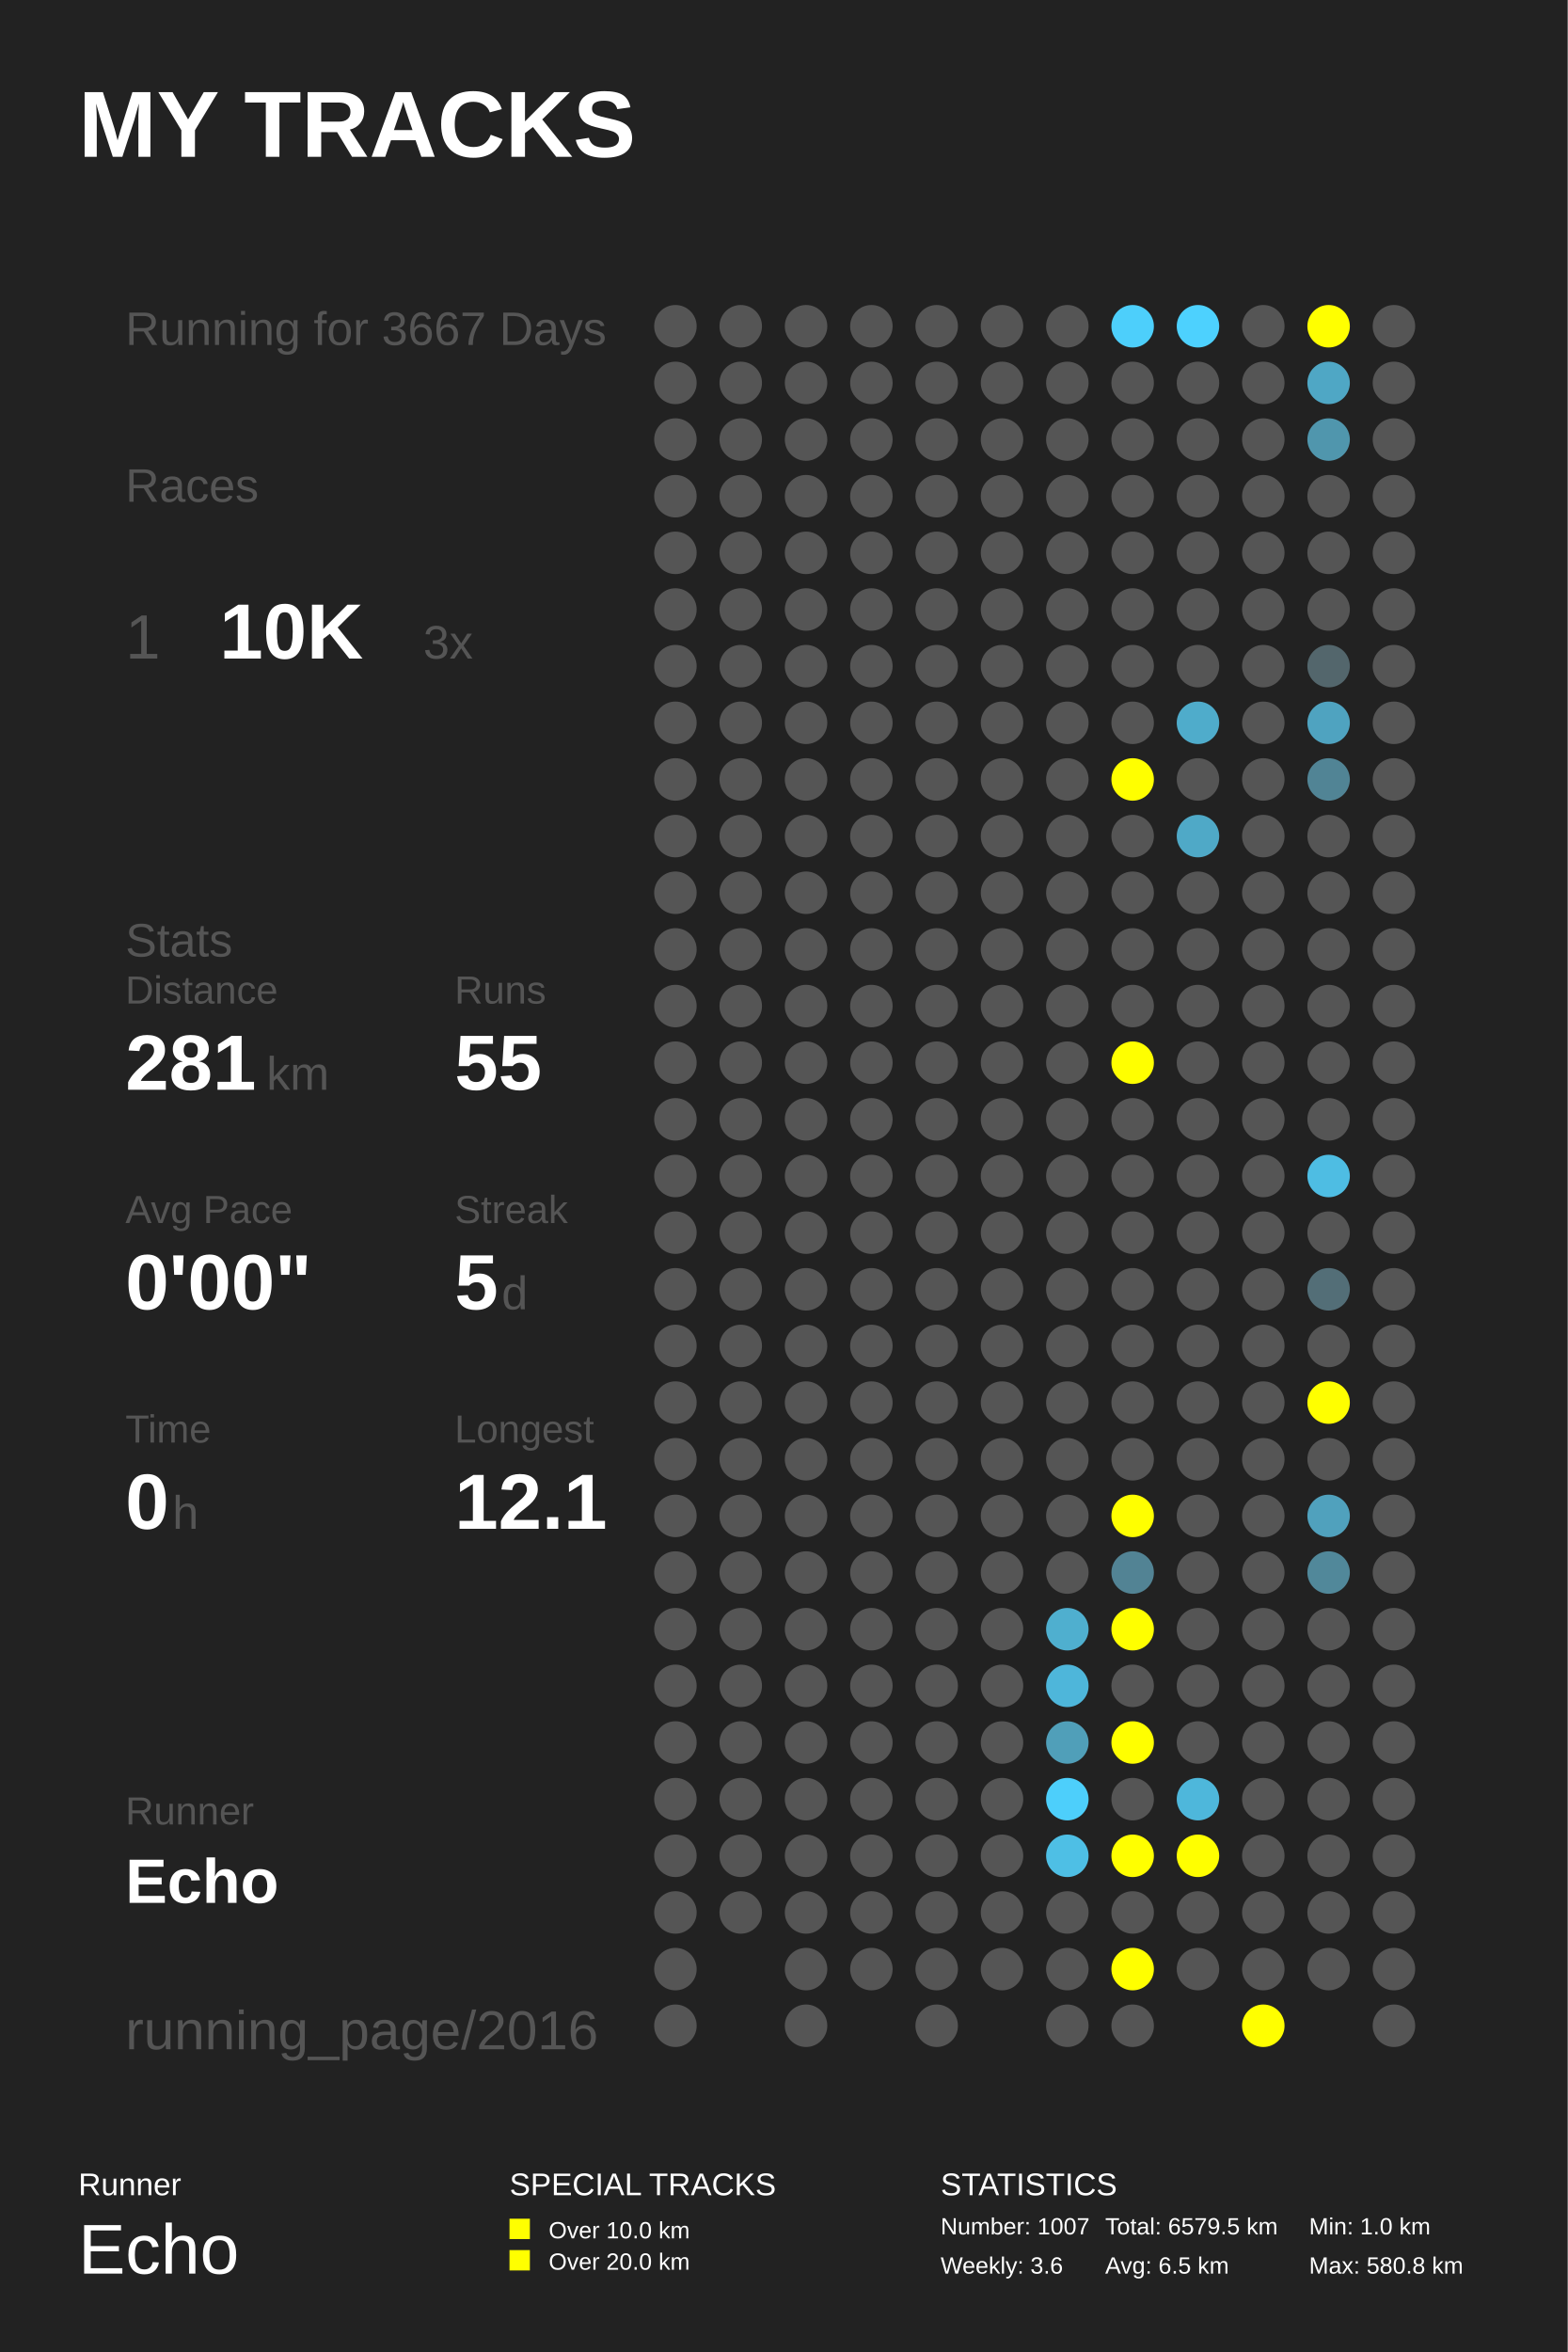
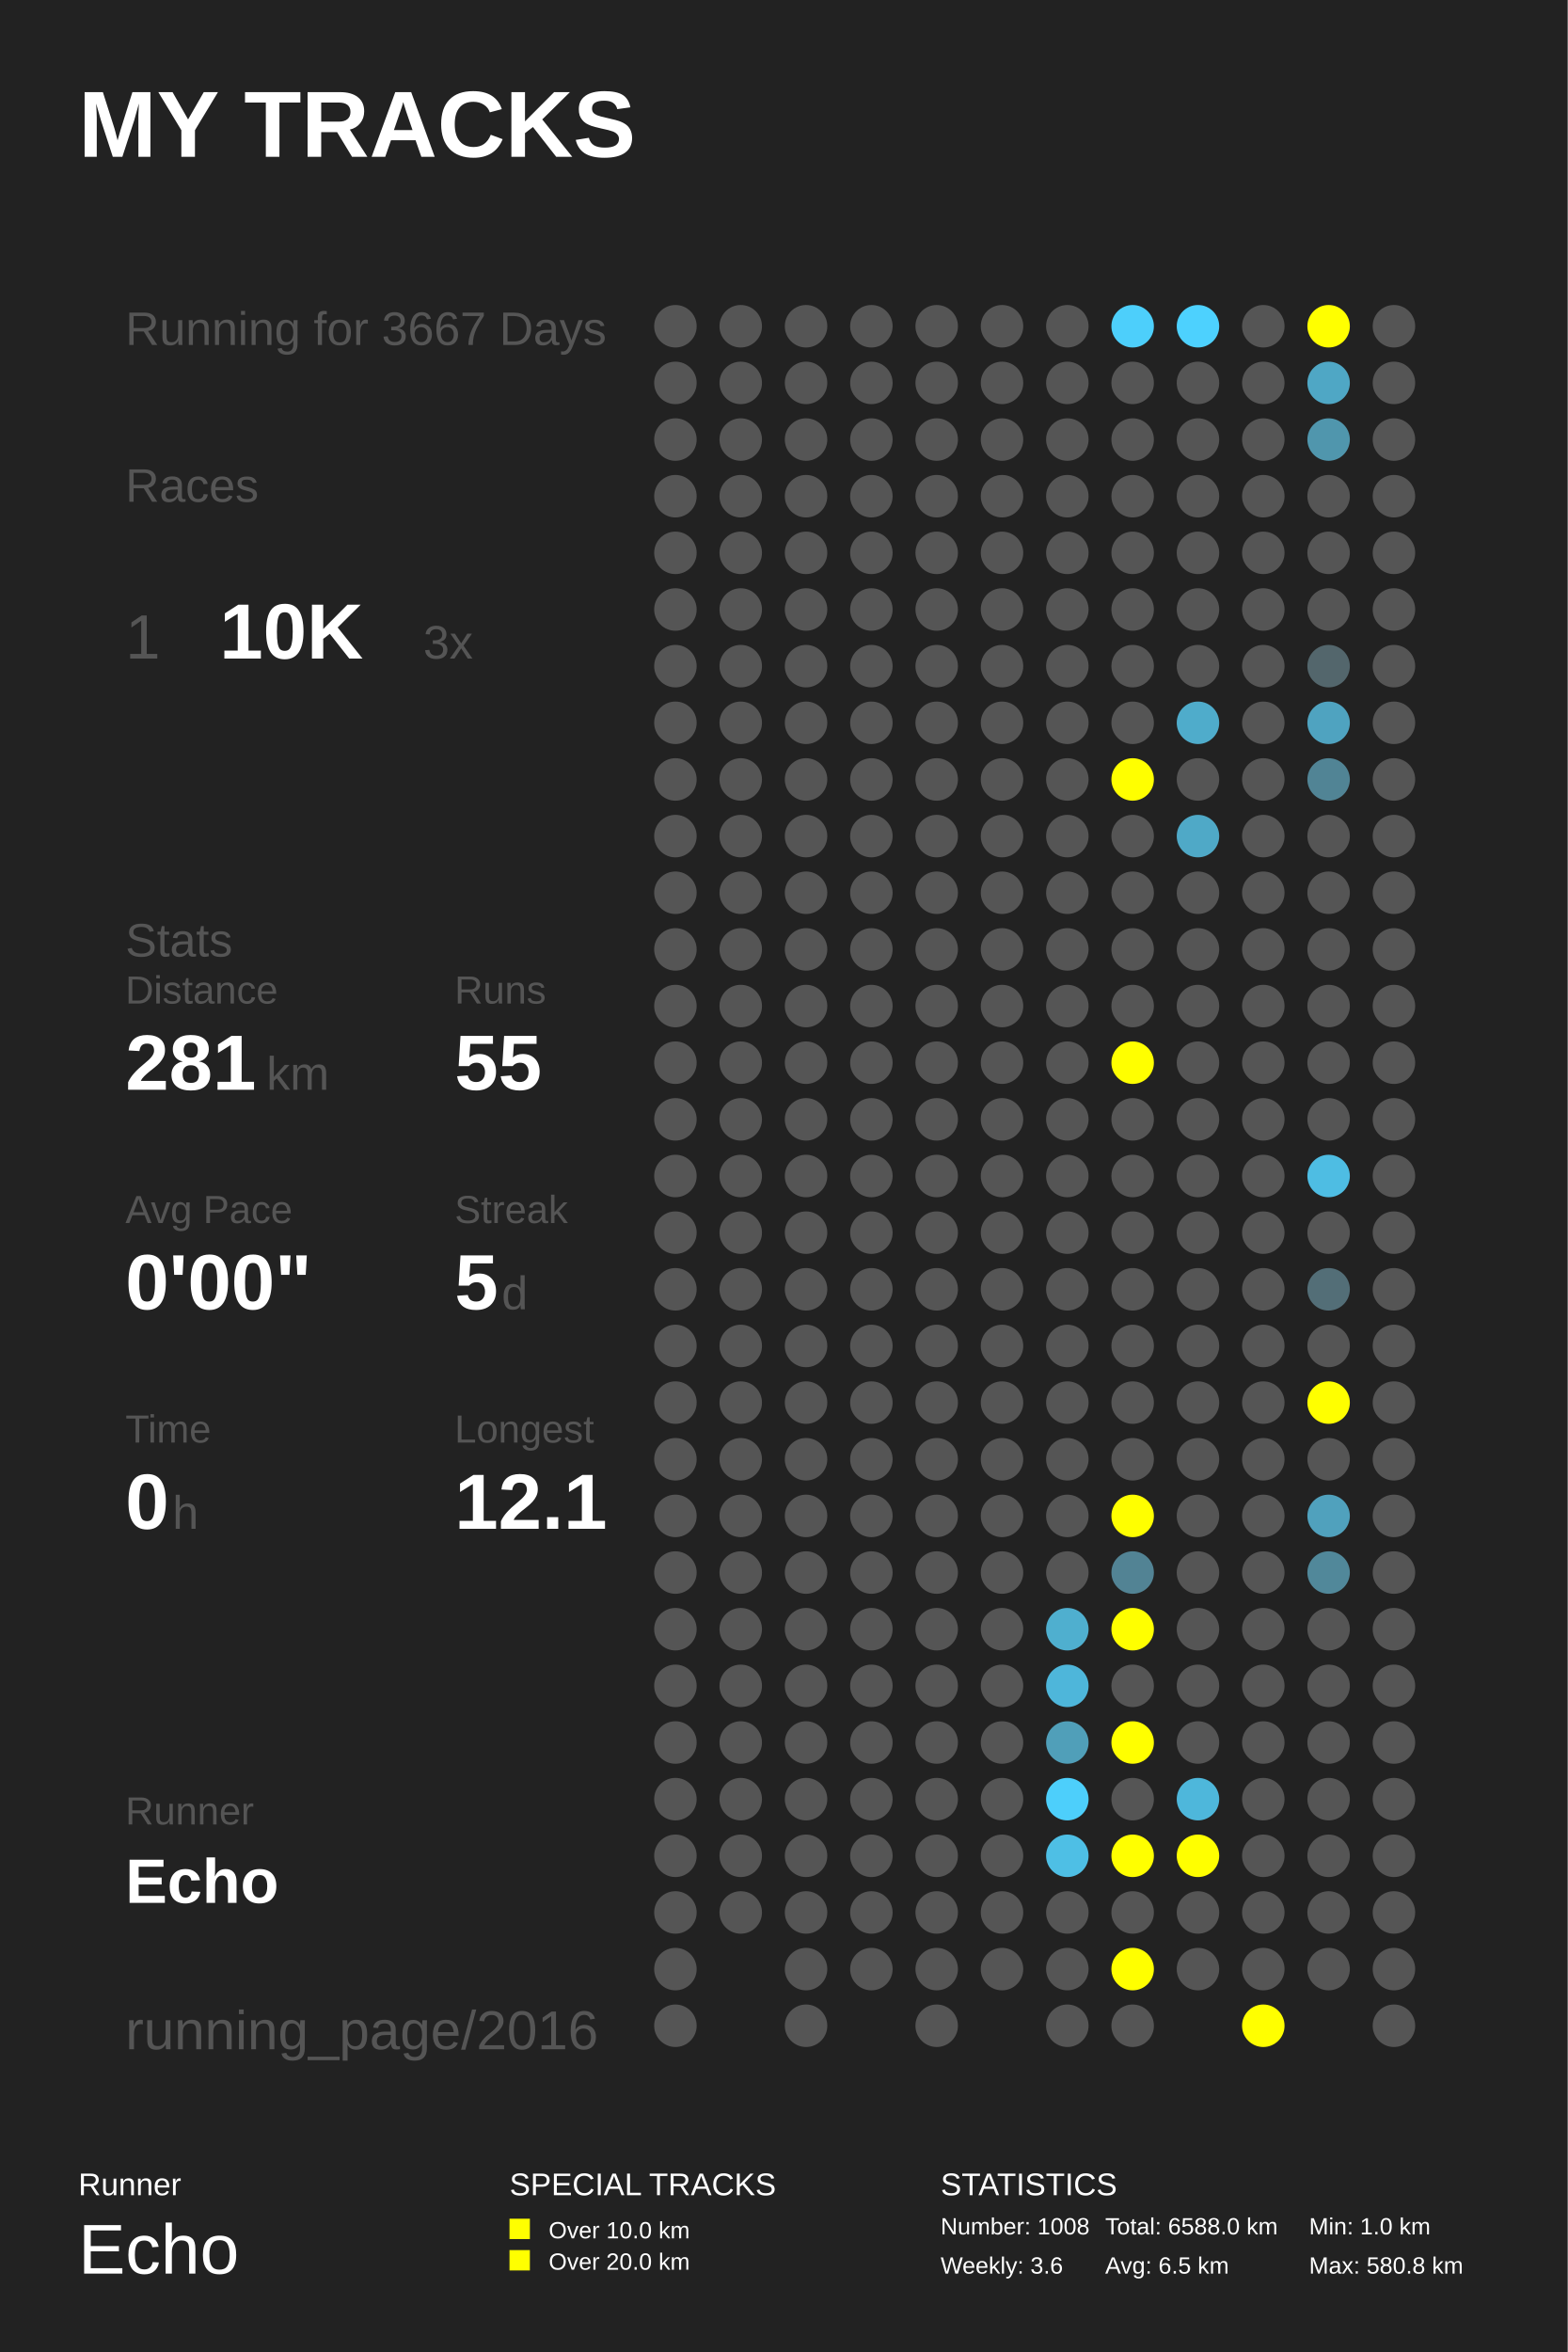
<svg xmlns="http://www.w3.org/2000/svg" baseProfile="full" height="300mm" version="1.1" viewBox="0,0,200,300" width="200mm">
  <defs />
  <rect fill="#222222" height="300" width="200" x="0" y="0" />
  <text fill="#FFFFFF" style="font-size:12px; font-family:Arial; font-weight:bold;" x="10" y="20">MY TRACKS</text>
  <text fill="#FFFFFF" style="font-size:4px; font-family:Arial" x="10" y="280">Runner</text>
  <text fill="#FFFFFF" style="font-size:9px; font-family:Arial" x="10" y="290">Echo</text>
  <text fill="#FFFFFF" style="font-size:4px; font-family:Arial" x="65" y="280">SPECIAL TRACKS</text>
  <rect fill="#FFFF00" height="2.6" width="2.6" x="65" y="283" />
  <text fill="#FFFFFF" style="font-size:3px; font-family:Arial" x="70" y="285.5">Over 10.0 km</text>
  <rect fill="#FFFF00" height="2.6" width="2.6" x="65" y="287" />
  <text fill="#FFFFFF" style="font-size:3px; font-family:Arial" x="70" y="289.5">Over 20.0 km</text>
  <text fill="#FFFFFF" style="font-size:4px; font-family:Arial" x="120" y="280">STATISTICS</text>
-   <text fill="#FFFFFF" style="font-size:3px; font-family:Arial" x="120" y="285">Number: 1007</text>
+   <text fill="#FFFFFF" style="font-size:3px; font-family:Arial" x="120" y="285">Number: 1008</text>
  <text fill="#FFFFFF" style="font-size:3px; font-family:Arial" x="120" y="290">Weekly: 3.6</text>
-   <text fill="#FFFFFF" style="font-size:3px; font-family:Arial" x="141" y="285">Total: 6579.5 km</text>
+   <text fill="#FFFFFF" style="font-size:3px; font-family:Arial" x="141" y="285">Total: 6588.0 km</text>
  <text fill="#FFFFFF" style="font-size:3px; font-family:Arial" x="141" y="290">Avg: 6.5 km</text>
  <text fill="#FFFFFF" style="font-size:3px; font-family:Arial" x="167" y="285">Min: 1.0 km</text>
  <text fill="#FFFFFF" style="font-size:3px; font-family:Arial" x="167" y="290">Max: 580.8 km</text>
  <text fill="#555555" style="font-size:6px; font-family:Arial;" x="16" y="44">Running for 3667 Days</text>
  <text fill="#555555" style="font-size:6px; font-family:Arial;" x="16" y="64">Races</text>
  <text fill="#555555" style="font-size:8px; font-family:Arial;" x="16" y="84">1</text>
  <text fill="#FFFFFF" style="font-size:10px; font-family:Arial; font-weight:bold;" x="28" y="84">10K</text>
  <text fill="#555555" style="font-size:6px; font-family:Arial;" x="54" y="84">3x</text>
  <text fill="#555555" style="font-size:6px; font-family:Arial;" x="16" y="122">Stats</text>
  <text fill="#555555" style="font-size:5px; font-family:Arial;" x="16" y="128">Distance</text>
  <text fill="#FFFFFF" style="font-size:10px; font-family:Arial; font-weight:bold;" x="16" y="139">281</text>
  <text fill="#555555" style="font-size:6px; font-family:Arial;" x="34" y="139">km</text>
  <text fill="#555555" style="font-size:5px; font-family:Arial;" x="58" y="128">Runs</text>
  <text fill="#FFFFFF" style="font-size:10px; font-family:Arial; font-weight:bold;" x="58" y="139">55</text>
  <text fill="#555555" style="font-size:5px; font-family:Arial;" x="16" y="156">Avg Pace</text>
  <text fill="#FFFFFF" style="font-size:10px; font-family:Arial; font-weight:bold;" x="16" y="167">0'00"</text>
  <text fill="#555555" style="font-size:5px; font-family:Arial;" x="58" y="156">Streak</text>
  <text fill="#FFFFFF" style="font-size:10px; font-family:Arial; font-weight:bold;" x="58" y="167">5</text>
  <text fill="#555555" style="font-size:6px; font-family:Arial;" x="64" y="167">d</text>
  <text fill="#555555" style="font-size:5px; font-family:Arial;" x="16" y="184">Time</text>
  <text fill="#FFFFFF" style="font-size:10px; font-family:Arial; font-weight:bold;" x="16" y="195">0</text>
  <text fill="#555555" style="font-size:6px; font-family:Arial;" x="22" y="195">h</text>
  <text fill="#555555" style="font-size:5px; font-family:Arial;" x="58" y="184">Longest</text>
  <text fill="#FFFFFF" style="font-size:10px; font-family:Arial; font-weight:bold;" x="58" y="195">12.1</text>
  <text fill="#555555" style="font-size:5px; font-family:Arial;" x="16" y="232.71">Runner</text>
  <text fill="#FFFFFF" style="font-size:8px; font-family:Arial; font-weight:bold;" x="16" y="242.71">Echo</text>
  <text fill="#555555" style="font-size:7px; font-family:Arial;" x="16" y="261.387">running_page/2016</text>
  <circle cx="86.167" cy="41.613" fill="#555555" r="2.71" />
  <circle cx="86.167" cy="48.839" fill="#555555" r="2.71" />
  <circle cx="86.167" cy="56.065" fill="#555555" r="2.71" />
  <circle cx="86.167" cy="63.29" fill="#555555" r="2.71" />
  <circle cx="86.167" cy="70.516" fill="#555555" r="2.71" />
  <circle cx="86.167" cy="77.742" fill="#555555" r="2.71" />
  <circle cx="86.167" cy="84.968" fill="#555555" r="2.71" />
  <circle cx="86.167" cy="92.194" fill="#555555" r="2.71" />
  <circle cx="86.167" cy="99.419" fill="#555555" r="2.71" />
  <circle cx="86.167" cy="106.645" fill="#555555" r="2.71" />
  <circle cx="86.167" cy="113.871" fill="#555555" r="2.71" />
  <circle cx="86.167" cy="121.097" fill="#555555" r="2.71" />
  <circle cx="86.167" cy="128.323" fill="#555555" r="2.71" />
  <circle cx="86.167" cy="135.548" fill="#555555" r="2.71" />
  <circle cx="86.167" cy="142.774" fill="#555555" r="2.71" />
  <circle cx="86.167" cy="150.0" fill="#555555" r="2.71" />
  <circle cx="86.167" cy="157.226" fill="#555555" r="2.71" />
  <circle cx="86.167" cy="164.452" fill="#555555" r="2.71" />
  <circle cx="86.167" cy="171.677" fill="#555555" r="2.71" />
  <circle cx="86.167" cy="178.903" fill="#555555" r="2.71" />
  <circle cx="86.167" cy="186.129" fill="#555555" r="2.71" />
  <circle cx="86.167" cy="193.355" fill="#555555" r="2.71" />
  <circle cx="86.167" cy="200.581" fill="#555555" r="2.71" />
  <circle cx="86.167" cy="207.806" fill="#555555" r="2.71" />
  <circle cx="86.167" cy="215.032" fill="#555555" r="2.71" />
  <circle cx="86.167" cy="222.258" fill="#555555" r="2.71" />
  <circle cx="86.167" cy="229.484" fill="#555555" r="2.71" />
  <circle cx="86.167" cy="236.71" fill="#555555" r="2.71" />
  <circle cx="86.167" cy="243.935" fill="#555555" r="2.71" />
  <circle cx="86.167" cy="251.161" fill="#555555" r="2.71" />
  <circle cx="86.167" cy="258.387" fill="#555555" r="2.71" />
  <circle cx="94.5" cy="41.613" fill="#555555" r="2.71" />
  <circle cx="94.5" cy="48.839" fill="#555555" r="2.71" />
  <circle cx="94.5" cy="56.065" fill="#555555" r="2.71" />
  <circle cx="94.5" cy="63.29" fill="#555555" r="2.71" />
  <circle cx="94.5" cy="70.516" fill="#555555" r="2.71" />
  <circle cx="94.5" cy="77.742" fill="#555555" r="2.71" />
  <circle cx="94.5" cy="84.968" fill="#555555" r="2.71" />
  <circle cx="94.5" cy="92.194" fill="#555555" r="2.71" />
  <circle cx="94.5" cy="99.419" fill="#555555" r="2.71" />
  <circle cx="94.5" cy="106.645" fill="#555555" r="2.71" />
  <circle cx="94.5" cy="113.871" fill="#555555" r="2.71" />
  <circle cx="94.5" cy="121.097" fill="#555555" r="2.71" />
  <circle cx="94.5" cy="128.323" fill="#555555" r="2.71" />
  <circle cx="94.5" cy="135.548" fill="#555555" r="2.71" />
  <circle cx="94.5" cy="142.774" fill="#555555" r="2.71" />
  <circle cx="94.5" cy="150.0" fill="#555555" r="2.71" />
  <circle cx="94.5" cy="157.226" fill="#555555" r="2.71" />
  <circle cx="94.5" cy="164.452" fill="#555555" r="2.71" />
  <circle cx="94.5" cy="171.677" fill="#555555" r="2.71" />
  <circle cx="94.5" cy="178.903" fill="#555555" r="2.71" />
  <circle cx="94.5" cy="186.129" fill="#555555" r="2.71" />
  <circle cx="94.5" cy="193.355" fill="#555555" r="2.71" />
  <circle cx="94.5" cy="200.581" fill="#555555" r="2.71" />
  <circle cx="94.5" cy="207.806" fill="#555555" r="2.71" />
  <circle cx="94.5" cy="215.032" fill="#555555" r="2.71" />
  <circle cx="94.5" cy="222.258" fill="#555555" r="2.71" />
  <circle cx="94.5" cy="229.484" fill="#555555" r="2.71" />
  <circle cx="94.5" cy="236.71" fill="#555555" r="2.71" />
  <circle cx="94.5" cy="243.935" fill="#555555" r="2.71" />
  <circle cx="102.833" cy="41.613" fill="#555555" r="2.71" />
  <circle cx="102.833" cy="48.839" fill="#555555" r="2.71" />
  <circle cx="102.833" cy="56.065" fill="#555555" r="2.71" />
  <circle cx="102.833" cy="63.29" fill="#555555" r="2.71" />
  <circle cx="102.833" cy="70.516" fill="#555555" r="2.71" />
  <circle cx="102.833" cy="77.742" fill="#555555" r="2.71" />
  <circle cx="102.833" cy="84.968" fill="#555555" r="2.71" />
  <circle cx="102.833" cy="92.194" fill="#555555" r="2.71" />
  <circle cx="102.833" cy="99.419" fill="#555555" r="2.71" />
  <circle cx="102.833" cy="106.645" fill="#555555" r="2.71" />
  <circle cx="102.833" cy="113.871" fill="#555555" r="2.71" />
  <circle cx="102.833" cy="121.097" fill="#555555" r="2.71" />
  <circle cx="102.833" cy="128.323" fill="#555555" r="2.71" />
  <circle cx="102.833" cy="135.548" fill="#555555" r="2.71" />
  <circle cx="102.833" cy="142.774" fill="#555555" r="2.71" />
  <circle cx="102.833" cy="150.0" fill="#555555" r="2.71" />
  <circle cx="102.833" cy="157.226" fill="#555555" r="2.71" />
  <circle cx="102.833" cy="164.452" fill="#555555" r="2.71" />
  <circle cx="102.833" cy="171.677" fill="#555555" r="2.71" />
  <circle cx="102.833" cy="178.903" fill="#555555" r="2.71" />
  <circle cx="102.833" cy="186.129" fill="#555555" r="2.71" />
  <circle cx="102.833" cy="193.355" fill="#555555" r="2.71" />
  <circle cx="102.833" cy="200.581" fill="#555555" r="2.71" />
  <circle cx="102.833" cy="207.806" fill="#555555" r="2.71" />
  <circle cx="102.833" cy="215.032" fill="#555555" r="2.71" />
  <circle cx="102.833" cy="222.258" fill="#555555" r="2.71" />
  <circle cx="102.833" cy="229.484" fill="#555555" r="2.71" />
  <circle cx="102.833" cy="236.71" fill="#555555" r="2.71" />
  <circle cx="102.833" cy="243.935" fill="#555555" r="2.71" />
  <circle cx="102.833" cy="251.161" fill="#555555" r="2.71" />
  <circle cx="102.833" cy="258.387" fill="#555555" r="2.71" />
  <circle cx="111.167" cy="41.613" fill="#555555" r="2.71" />
  <circle cx="111.167" cy="48.839" fill="#555555" r="2.71" />
  <circle cx="111.167" cy="56.065" fill="#555555" r="2.71" />
  <circle cx="111.167" cy="63.29" fill="#555555" r="2.71" />
  <circle cx="111.167" cy="70.516" fill="#555555" r="2.71" />
  <circle cx="111.167" cy="77.742" fill="#555555" r="2.71" />
  <circle cx="111.167" cy="84.968" fill="#555555" r="2.71" />
  <circle cx="111.167" cy="92.194" fill="#555555" r="2.71" />
  <circle cx="111.167" cy="99.419" fill="#555555" r="2.71" />
  <circle cx="111.167" cy="106.645" fill="#555555" r="2.71" />
  <circle cx="111.167" cy="113.871" fill="#555555" r="2.71" />
  <circle cx="111.167" cy="121.097" fill="#555555" r="2.71" />
  <circle cx="111.167" cy="128.323" fill="#555555" r="2.71" />
  <circle cx="111.167" cy="135.548" fill="#555555" r="2.71" />
  <circle cx="111.167" cy="142.774" fill="#555555" r="2.71" />
  <circle cx="111.167" cy="150.0" fill="#555555" r="2.71" />
  <circle cx="111.167" cy="157.226" fill="#555555" r="2.71" />
  <circle cx="111.167" cy="164.452" fill="#555555" r="2.71" />
  <circle cx="111.167" cy="171.677" fill="#555555" r="2.71" />
  <circle cx="111.167" cy="178.903" fill="#555555" r="2.71" />
  <circle cx="111.167" cy="186.129" fill="#555555" r="2.71" />
  <circle cx="111.167" cy="193.355" fill="#555555" r="2.71" />
  <circle cx="111.167" cy="200.581" fill="#555555" r="2.71" />
  <circle cx="111.167" cy="207.806" fill="#555555" r="2.71" />
  <circle cx="111.167" cy="215.032" fill="#555555" r="2.71" />
  <circle cx="111.167" cy="222.258" fill="#555555" r="2.71" />
  <circle cx="111.167" cy="229.484" fill="#555555" r="2.71" />
  <circle cx="111.167" cy="236.71" fill="#555555" r="2.71" />
  <circle cx="111.167" cy="243.935" fill="#555555" r="2.71" />
  <circle cx="111.167" cy="251.161" fill="#555555" r="2.71" />
  <circle cx="119.5" cy="41.613" fill="#555555" r="2.71" />
  <circle cx="119.5" cy="48.839" fill="#555555" r="2.71" />
  <circle cx="119.5" cy="56.065" fill="#555555" r="2.71" />
  <circle cx="119.5" cy="63.29" fill="#555555" r="2.71" />
  <circle cx="119.5" cy="70.516" fill="#555555" r="2.71" />
  <circle cx="119.5" cy="77.742" fill="#555555" r="2.71" />
  <circle cx="119.5" cy="84.968" fill="#555555" r="2.71" />
  <circle cx="119.5" cy="92.194" fill="#555555" r="2.71" />
  <circle cx="119.5" cy="99.419" fill="#555555" r="2.71" />
  <circle cx="119.5" cy="106.645" fill="#555555" r="2.71" />
  <circle cx="119.5" cy="113.871" fill="#555555" r="2.71" />
  <circle cx="119.5" cy="121.097" fill="#555555" r="2.71" />
  <circle cx="119.5" cy="128.323" fill="#555555" r="2.71" />
  <circle cx="119.5" cy="135.548" fill="#555555" r="2.71" />
  <circle cx="119.5" cy="142.774" fill="#555555" r="2.71" />
  <circle cx="119.5" cy="150.0" fill="#555555" r="2.71" />
  <circle cx="119.5" cy="157.226" fill="#555555" r="2.71" />
  <circle cx="119.5" cy="164.452" fill="#555555" r="2.71" />
  <circle cx="119.5" cy="171.677" fill="#555555" r="2.71" />
  <circle cx="119.5" cy="178.903" fill="#555555" r="2.71" />
  <circle cx="119.5" cy="186.129" fill="#555555" r="2.71" />
  <circle cx="119.5" cy="193.355" fill="#555555" r="2.71" />
  <circle cx="119.5" cy="200.581" fill="#555555" r="2.71" />
  <circle cx="119.5" cy="207.806" fill="#555555" r="2.71" />
  <circle cx="119.5" cy="215.032" fill="#555555" r="2.71" />
  <circle cx="119.5" cy="222.258" fill="#555555" r="2.71" />
  <circle cx="119.5" cy="229.484" fill="#555555" r="2.71" />
  <circle cx="119.5" cy="236.71" fill="#555555" r="2.71" />
  <circle cx="119.5" cy="243.935" fill="#555555" r="2.71" />
  <circle cx="119.5" cy="251.161" fill="#555555" r="2.71" />
  <circle cx="119.5" cy="258.387" fill="#555555" r="2.71" />
  <circle cx="127.833" cy="41.613" fill="#555555" r="2.71" />
  <circle cx="127.833" cy="48.839" fill="#555555" r="2.71" />
  <circle cx="127.833" cy="56.065" fill="#555555" r="2.71" />
  <circle cx="127.833" cy="63.29" fill="#555555" r="2.71" />
  <circle cx="127.833" cy="70.516" fill="#555555" r="2.71" />
  <circle cx="127.833" cy="77.742" fill="#555555" r="2.71" />
  <circle cx="127.833" cy="84.968" fill="#555555" r="2.71" />
  <circle cx="127.833" cy="92.194" fill="#555555" r="2.71" />
  <circle cx="127.833" cy="99.419" fill="#555555" r="2.71" />
  <circle cx="127.833" cy="106.645" fill="#555555" r="2.71" />
  <circle cx="127.833" cy="113.871" fill="#555555" r="2.71" />
  <circle cx="127.833" cy="121.097" fill="#555555" r="2.71" />
  <circle cx="127.833" cy="128.323" fill="#555555" r="2.71" />
  <circle cx="127.833" cy="135.548" fill="#555555" r="2.71" />
  <circle cx="127.833" cy="142.774" fill="#555555" r="2.71" />
  <circle cx="127.833" cy="150.0" fill="#555555" r="2.71" />
  <circle cx="127.833" cy="157.226" fill="#555555" r="2.71" />
  <circle cx="127.833" cy="164.452" fill="#555555" r="2.71" />
  <circle cx="127.833" cy="171.677" fill="#555555" r="2.71" />
  <circle cx="127.833" cy="178.903" fill="#555555" r="2.71" />
  <circle cx="127.833" cy="186.129" fill="#555555" r="2.71" />
  <circle cx="127.833" cy="193.355" fill="#555555" r="2.71" />
  <circle cx="127.833" cy="200.581" fill="#555555" r="2.71" />
  <circle cx="127.833" cy="207.806" fill="#555555" r="2.71" />
  <circle cx="127.833" cy="215.032" fill="#555555" r="2.71" />
  <circle cx="127.833" cy="222.258" fill="#555555" r="2.71" />
  <circle cx="127.833" cy="229.484" fill="#555555" r="2.71" />
  <circle cx="127.833" cy="236.71" fill="#555555" r="2.71" />
  <circle cx="127.833" cy="243.935" fill="#555555" r="2.71" />
  <circle cx="127.833" cy="251.161" fill="#555555" r="2.71" />
  <circle cx="136.167" cy="41.613" fill="#555555" r="2.71" />
  <circle cx="136.167" cy="48.839" fill="#555555" r="2.71" />
  <circle cx="136.167" cy="56.065" fill="#555555" r="2.71" />
  <circle cx="136.167" cy="63.29" fill="#555555" r="2.71" />
  <circle cx="136.167" cy="70.516" fill="#555555" r="2.71" />
  <circle cx="136.167" cy="77.742" fill="#555555" r="2.71" />
  <circle cx="136.167" cy="84.968" fill="#555555" r="2.71" />
  <circle cx="136.167" cy="92.194" fill="#555555" r="2.71" />
  <circle cx="136.167" cy="99.419" fill="#555555" r="2.71" />
  <circle cx="136.167" cy="106.645" fill="#555555" r="2.71" />
  <circle cx="136.167" cy="113.871" fill="#555555" r="2.71" />
  <circle cx="136.167" cy="121.097" fill="#555555" r="2.71" />
  <circle cx="136.167" cy="128.323" fill="#555555" r="2.71" />
  <circle cx="136.167" cy="135.548" fill="#555555" r="2.71" />
  <circle cx="136.167" cy="142.774" fill="#555555" r="2.71" />
  <circle cx="136.167" cy="150.0" fill="#555555" r="2.71" />
  <circle cx="136.167" cy="157.226" fill="#555555" r="2.71" />
  <circle cx="136.167" cy="164.452" fill="#555555" r="2.71" />
  <circle cx="136.167" cy="171.677" fill="#555555" r="2.71" />
  <circle cx="136.167" cy="178.903" fill="#555555" r="2.71" />
  <circle cx="136.167" cy="186.129" fill="#555555" r="2.71" />
  <circle cx="136.167" cy="193.355" fill="#555555" r="2.71" />
  <circle cx="136.167" cy="200.581" fill="#555555" r="2.71" />
  <circle cx="136.167" cy="207.806" fill="#4fafcf" r="2.71" />
  <circle cx="136.167" cy="215.032" fill="#4eb6da" r="2.71" />
  <circle cx="136.167" cy="222.258" fill="#509fb9" r="2.71" />
  <circle cx="136.167" cy="229.484" fill="#4dcffb" r="2.71" />
  <circle cx="136.167" cy="236.71" fill="#4ebfe5" r="2.71" />
  <circle cx="136.167" cy="243.935" fill="#555555" r="2.71" />
  <circle cx="136.167" cy="251.161" fill="#555555" r="2.71" />
  <circle cx="136.167" cy="258.387" fill="#555555" r="2.71" />
  <circle cx="144.5" cy="41.613" fill="#4dcffb" r="2.71" />
  <circle cx="144.5" cy="48.839" fill="#555555" r="2.71" />
  <circle cx="144.5" cy="56.065" fill="#555555" r="2.71" />
  <circle cx="144.5" cy="63.29" fill="#555555" r="2.71" />
  <circle cx="144.5" cy="70.516" fill="#555555" r="2.71" />
  <circle cx="144.5" cy="77.742" fill="#555555" r="2.71" />
  <circle cx="144.5" cy="84.968" fill="#555555" r="2.71" />
  <circle cx="144.5" cy="92.194" fill="#555555" r="2.71" />
  <circle cx="144.5" cy="99.419" fill="#FFFF00" r="2.71" />
  <circle cx="144.5" cy="106.645" fill="#555555" r="2.71" />
  <circle cx="144.5" cy="113.871" fill="#555555" r="2.71" />
  <circle cx="144.5" cy="121.097" fill="#555555" r="2.71" />
  <circle cx="144.5" cy="128.323" fill="#555555" r="2.71" />
  <circle cx="144.5" cy="135.548" fill="#FFFF00" r="2.71" />
  <circle cx="144.5" cy="142.774" fill="#555555" r="2.71" />
  <circle cx="144.5" cy="150.0" fill="#555555" r="2.71" />
  <circle cx="144.5" cy="157.226" fill="#555555" r="2.71" />
  <circle cx="144.5" cy="164.452" fill="#555555" r="2.71" />
  <circle cx="144.5" cy="171.677" fill="#555555" r="2.71" />
  <circle cx="144.5" cy="178.903" fill="#555555" r="2.71" />
  <circle cx="144.5" cy="186.129" fill="#555555" r="2.71" />
  <circle cx="144.5" cy="193.355" fill="#FFFF00" r="2.71" />
  <circle cx="144.5" cy="200.581" fill="#528394" r="2.71" />
  <circle cx="144.5" cy="207.806" fill="#FFFF00" r="2.71" />
  <circle cx="144.5" cy="215.032" fill="#555555" r="2.71" />
  <circle cx="144.5" cy="222.258" fill="#FFFF00" r="2.71" />
  <circle cx="144.5" cy="229.484" fill="#555555" r="2.71" />
  <circle cx="144.5" cy="236.71" fill="#FFFF00" r="2.71" />
  <circle cx="144.5" cy="243.935" fill="#555555" r="2.71" />
  <circle cx="144.5" cy="251.161" fill="#FFFF00" r="2.71" />
  <circle cx="144.5" cy="258.387" fill="#555555" r="2.71" />
  <circle cx="152.833" cy="41.613" fill="#4dd1fe" r="2.71" />
  <circle cx="152.833" cy="48.839" fill="#555555" r="2.71" />
  <circle cx="152.833" cy="56.065" fill="#555555" r="2.71" />
  <circle cx="152.833" cy="63.29" fill="#555555" r="2.71" />
  <circle cx="152.833" cy="70.516" fill="#555555" r="2.71" />
  <circle cx="152.833" cy="77.742" fill="#555555" r="2.71" />
  <circle cx="152.833" cy="84.968" fill="#555555" r="2.71" />
  <circle cx="152.833" cy="92.194" fill="#4faccb" r="2.71" />
  <circle cx="152.833" cy="99.419" fill="#555555" r="2.71" />
  <circle cx="152.833" cy="106.645" fill="#4fa9c7" r="2.71" />
  <circle cx="152.833" cy="113.871" fill="#555555" r="2.71" />
  <circle cx="152.833" cy="121.097" fill="#555555" r="2.71" />
  <circle cx="152.833" cy="128.323" fill="#555555" r="2.71" />
  <circle cx="152.833" cy="135.548" fill="#555555" r="2.71" />
  <circle cx="152.833" cy="142.774" fill="#555555" r="2.71" />
  <circle cx="152.833" cy="150.0" fill="#555555" r="2.71" />
  <circle cx="152.833" cy="157.226" fill="#555555" r="2.71" />
  <circle cx="152.833" cy="164.452" fill="#555555" r="2.71" />
  <circle cx="152.833" cy="171.677" fill="#555555" r="2.71" />
  <circle cx="152.833" cy="178.903" fill="#555555" r="2.71" />
  <circle cx="152.833" cy="186.129" fill="#555555" r="2.71" />
  <circle cx="152.833" cy="193.355" fill="#555555" r="2.71" />
  <circle cx="152.833" cy="200.581" fill="#555555" r="2.71" />
  <circle cx="152.833" cy="207.806" fill="#555555" r="2.71" />
  <circle cx="152.833" cy="215.032" fill="#555555" r="2.71" />
  <circle cx="152.833" cy="222.258" fill="#555555" r="2.71" />
  <circle cx="152.833" cy="229.484" fill="#4eb7db" r="2.71" />
  <circle cx="152.833" cy="236.71" fill="#FFFF00" r="2.71" />
  <circle cx="152.833" cy="243.935" fill="#555555" r="2.71" />
  <circle cx="152.833" cy="251.161" fill="#555555" r="2.71" />
  <circle cx="161.167" cy="41.613" fill="#555555" r="2.71" />
  <circle cx="161.167" cy="48.839" fill="#555555" r="2.71" />
  <circle cx="161.167" cy="56.065" fill="#555555" r="2.71" />
  <circle cx="161.167" cy="63.29" fill="#555555" r="2.71" />
  <circle cx="161.167" cy="70.516" fill="#555555" r="2.71" />
  <circle cx="161.167" cy="77.742" fill="#555555" r="2.71" />
  <circle cx="161.167" cy="84.968" fill="#555555" r="2.71" />
  <circle cx="161.167" cy="92.194" fill="#555555" r="2.71" />
  <circle cx="161.167" cy="99.419" fill="#555555" r="2.71" />
  <circle cx="161.167" cy="106.645" fill="#555555" r="2.71" />
  <circle cx="161.167" cy="113.871" fill="#555555" r="2.71" />
  <circle cx="161.167" cy="121.097" fill="#555555" r="2.71" />
  <circle cx="161.167" cy="128.323" fill="#555555" r="2.71" />
  <circle cx="161.167" cy="135.548" fill="#555555" r="2.71" />
  <circle cx="161.167" cy="142.774" fill="#555555" r="2.71" />
  <circle cx="161.167" cy="150.0" fill="#555555" r="2.71" />
  <circle cx="161.167" cy="157.226" fill="#555555" r="2.71" />
  <circle cx="161.167" cy="164.452" fill="#555555" r="2.71" />
  <circle cx="161.167" cy="171.677" fill="#555555" r="2.71" />
  <circle cx="161.167" cy="178.903" fill="#555555" r="2.71" />
  <circle cx="161.167" cy="186.129" fill="#555555" r="2.71" />
  <circle cx="161.167" cy="193.355" fill="#555555" r="2.71" />
  <circle cx="161.167" cy="200.581" fill="#555555" r="2.71" />
  <circle cx="161.167" cy="207.806" fill="#555555" r="2.71" />
  <circle cx="161.167" cy="215.032" fill="#555555" r="2.71" />
  <circle cx="161.167" cy="222.258" fill="#555555" r="2.71" />
  <circle cx="161.167" cy="229.484" fill="#555555" r="2.71" />
  <circle cx="161.167" cy="236.71" fill="#555555" r="2.71" />
  <circle cx="161.167" cy="243.935" fill="#555555" r="2.71" />
  <circle cx="161.167" cy="251.161" fill="#555555" r="2.71" />
  <circle cx="161.167" cy="258.387" fill="#FFFF00" r="2.71" />
  <circle cx="169.5" cy="41.613" fill="#FFFF00" r="2.71" />
  <circle cx="169.5" cy="48.839" fill="#4fa7c5" r="2.71" />
  <circle cx="169.5" cy="56.065" fill="#5096ad" r="2.71" />
  <circle cx="169.5" cy="63.29" fill="#555555" r="2.71" />
  <circle cx="169.5" cy="70.516" fill="#555555" r="2.71" />
  <circle cx="169.5" cy="77.742" fill="#555555" r="2.71" />
  <circle cx="169.5" cy="84.968" fill="#53666c" r="2.71" />
  <circle cx="169.5" cy="92.194" fill="#4fa3c0" r="2.71" />
  <circle cx="169.5" cy="99.419" fill="#518495" r="2.71" />
  <circle cx="169.5" cy="106.645" fill="#555555" r="2.71" />
  <circle cx="169.5" cy="113.871" fill="#555555" r="2.71" />
  <circle cx="169.5" cy="121.097" fill="#555555" r="2.71" />
  <circle cx="169.5" cy="128.323" fill="#555555" r="2.71" />
  <circle cx="169.5" cy="135.548" fill="#555555" r="2.71" />
  <circle cx="169.5" cy="142.774" fill="#555555" r="2.71" />
  <circle cx="169.5" cy="150.0" fill="#4ebde3" r="2.71" />
  <circle cx="169.5" cy="157.226" fill="#555555" r="2.71" />
  <circle cx="169.5" cy="164.452" fill="#536e77" r="2.71" />
  <circle cx="169.5" cy="171.677" fill="#555555" r="2.71" />
  <circle cx="169.5" cy="178.903" fill="#FFFF00" r="2.71" />
  <circle cx="169.5" cy="186.129" fill="#555555" r="2.71" />
  <circle cx="169.5" cy="193.355" fill="#50a1bd" r="2.71" />
  <circle cx="169.5" cy="200.581" fill="#51889a" r="2.71" />
  <circle cx="169.5" cy="207.806" fill="#555555" r="2.71" />
  <circle cx="169.5" cy="215.032" fill="#555555" r="2.71" />
  <circle cx="169.5" cy="222.258" fill="#555555" r="2.71" />
  <circle cx="169.5" cy="229.484" fill="#555555" r="2.71" />
  <circle cx="169.5" cy="236.71" fill="#555555" r="2.71" />
  <circle cx="169.5" cy="243.935" fill="#555555" r="2.71" />
  <circle cx="169.5" cy="251.161" fill="#555555" r="2.71" />
  <circle cx="177.833" cy="41.613" fill="#555555" r="2.71" />
  <circle cx="177.833" cy="48.839" fill="#555555" r="2.71" />
  <circle cx="177.833" cy="56.065" fill="#555555" r="2.71" />
  <circle cx="177.833" cy="63.29" fill="#555555" r="2.71" />
  <circle cx="177.833" cy="70.516" fill="#555555" r="2.71" />
  <circle cx="177.833" cy="77.742" fill="#555555" r="2.71" />
  <circle cx="177.833" cy="84.968" fill="#555555" r="2.71" />
  <circle cx="177.833" cy="92.194" fill="#555555" r="2.71" />
  <circle cx="177.833" cy="99.419" fill="#555555" r="2.71" />
  <circle cx="177.833" cy="106.645" fill="#555555" r="2.71" />
  <circle cx="177.833" cy="113.871" fill="#555555" r="2.71" />
  <circle cx="177.833" cy="121.097" fill="#555555" r="2.71" />
  <circle cx="177.833" cy="128.323" fill="#555555" r="2.71" />
  <circle cx="177.833" cy="135.548" fill="#555555" r="2.71" />
  <circle cx="177.833" cy="142.774" fill="#555555" r="2.71" />
  <circle cx="177.833" cy="150.0" fill="#555555" r="2.71" />
  <circle cx="177.833" cy="157.226" fill="#555555" r="2.71" />
  <circle cx="177.833" cy="164.452" fill="#555555" r="2.71" />
  <circle cx="177.833" cy="171.677" fill="#555555" r="2.71" />
  <circle cx="177.833" cy="178.903" fill="#555555" r="2.71" />
  <circle cx="177.833" cy="186.129" fill="#555555" r="2.71" />
  <circle cx="177.833" cy="193.355" fill="#555555" r="2.71" />
  <circle cx="177.833" cy="200.581" fill="#555555" r="2.71" />
  <circle cx="177.833" cy="207.806" fill="#555555" r="2.71" />
  <circle cx="177.833" cy="215.032" fill="#555555" r="2.71" />
  <circle cx="177.833" cy="222.258" fill="#555555" r="2.71" />
  <circle cx="177.833" cy="229.484" fill="#555555" r="2.71" />
  <circle cx="177.833" cy="236.71" fill="#555555" r="2.71" />
  <circle cx="177.833" cy="243.935" fill="#555555" r="2.71" />
  <circle cx="177.833" cy="251.161" fill="#555555" r="2.71" />
  <circle cx="177.833" cy="258.387" fill="#555555" r="2.71" />
</svg>
